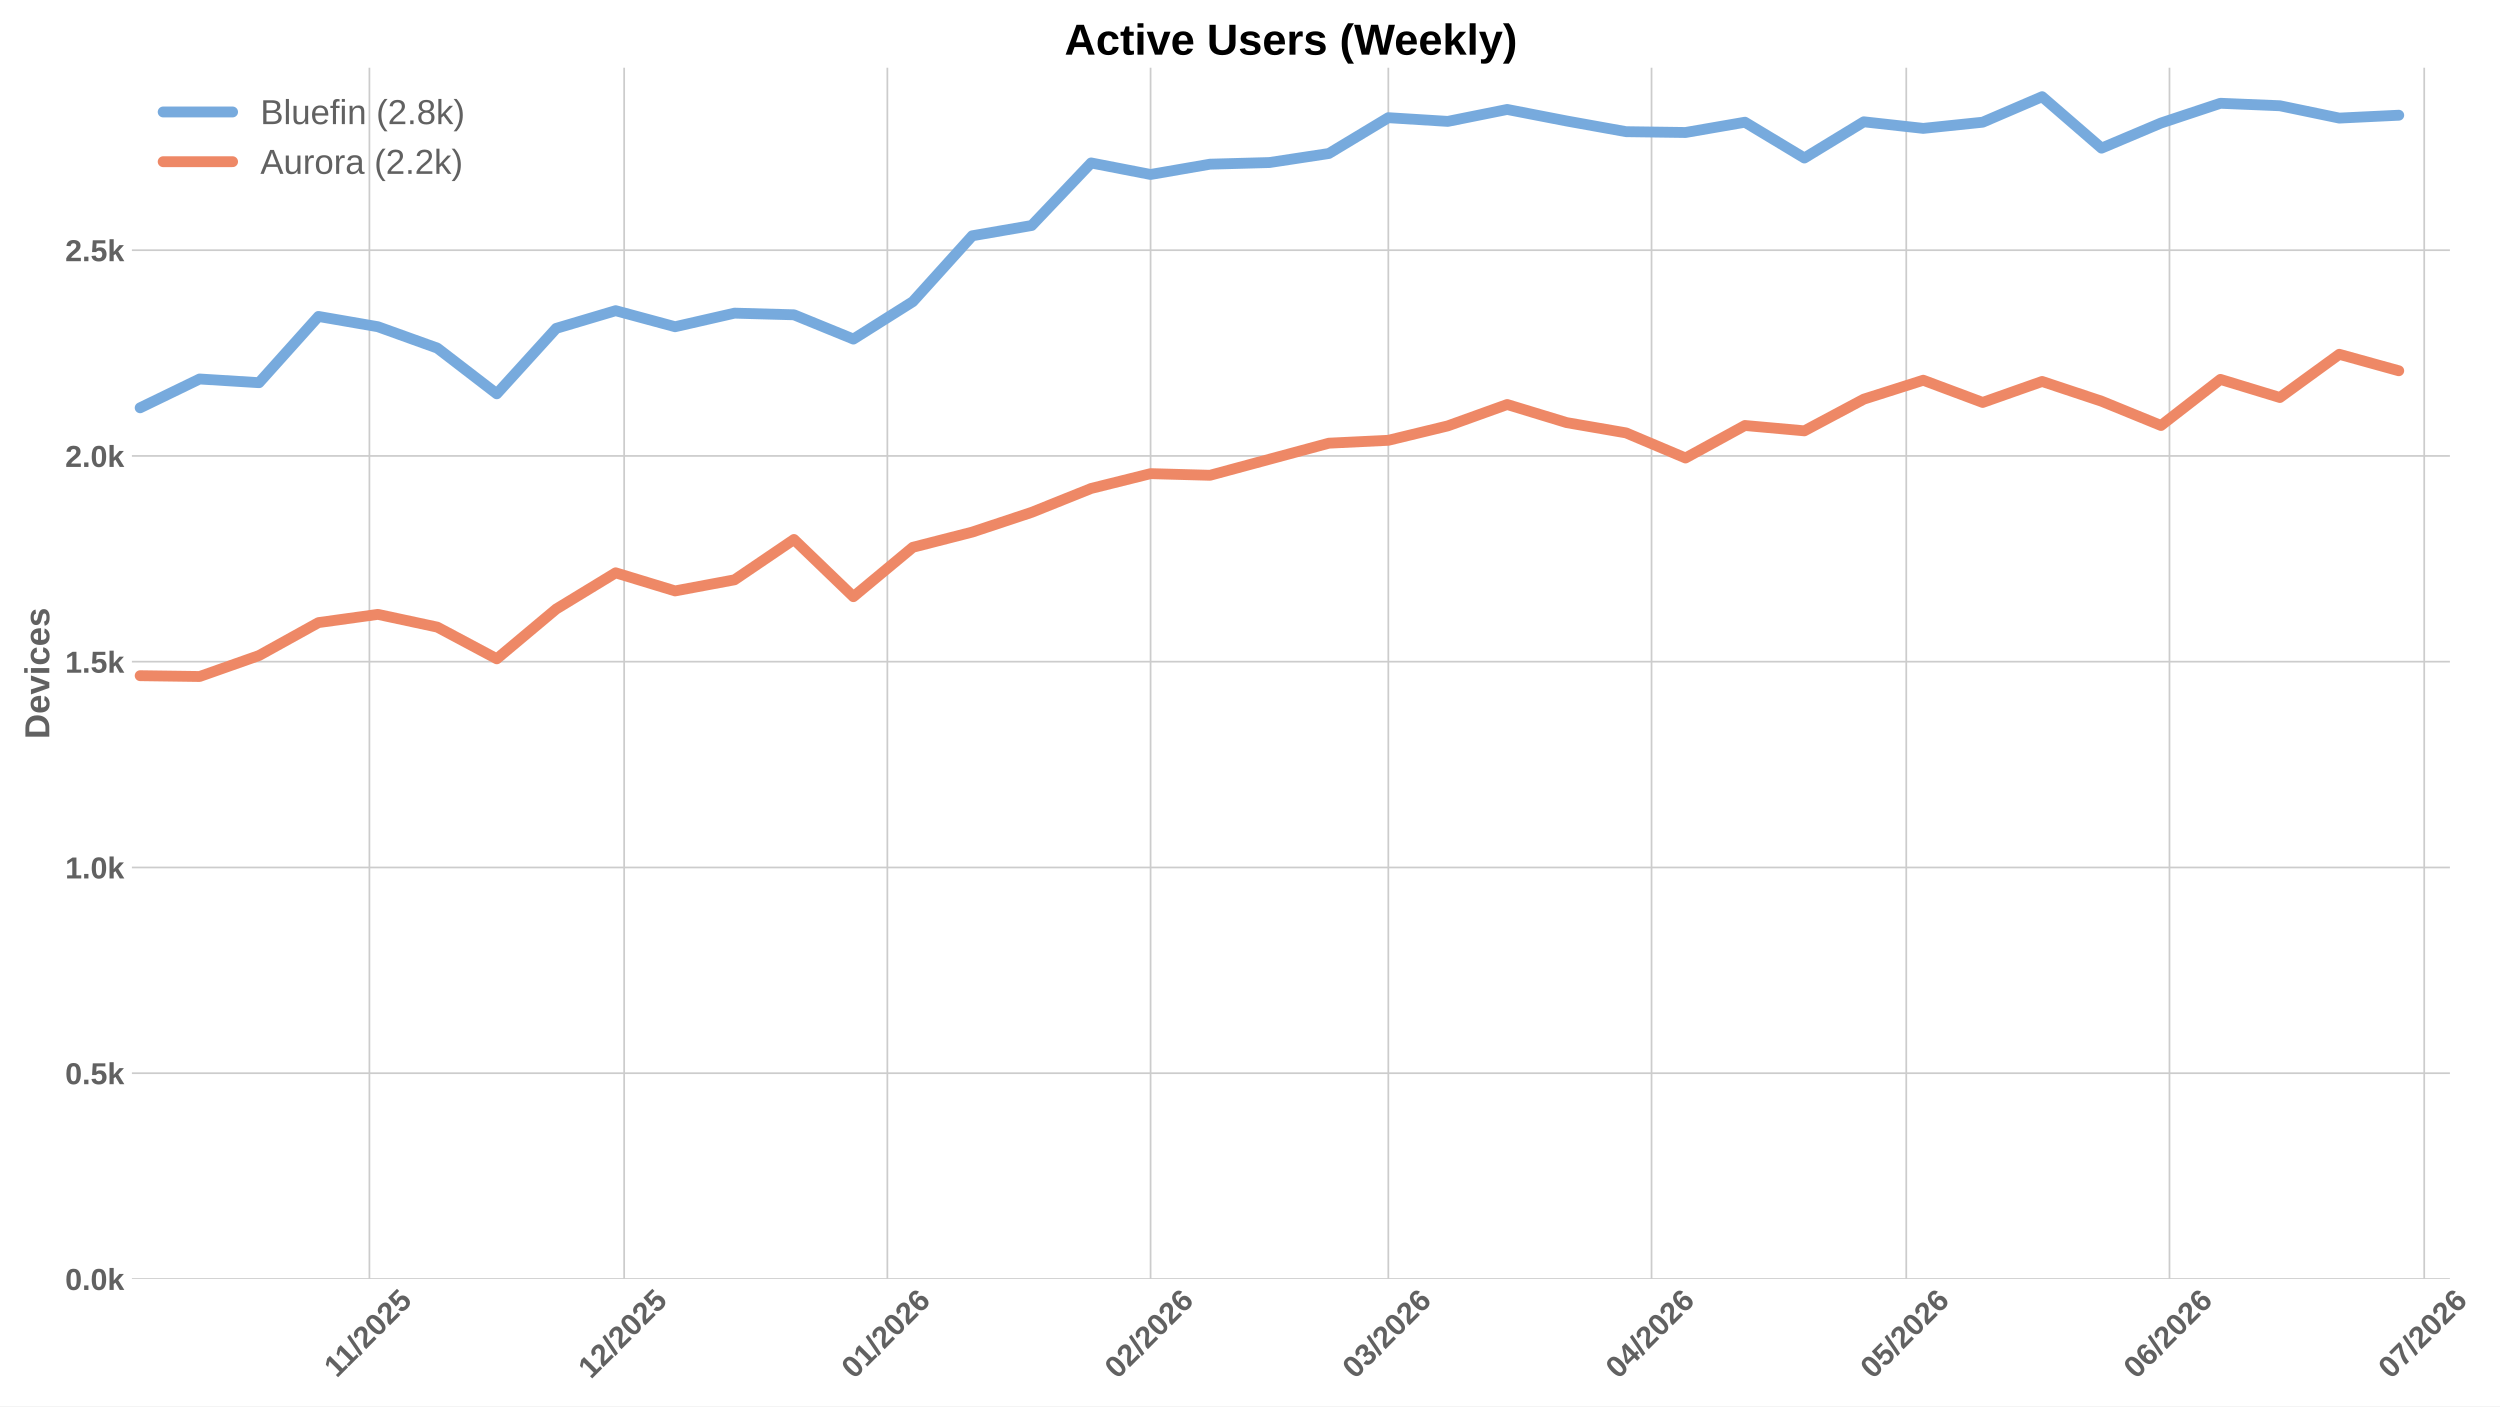
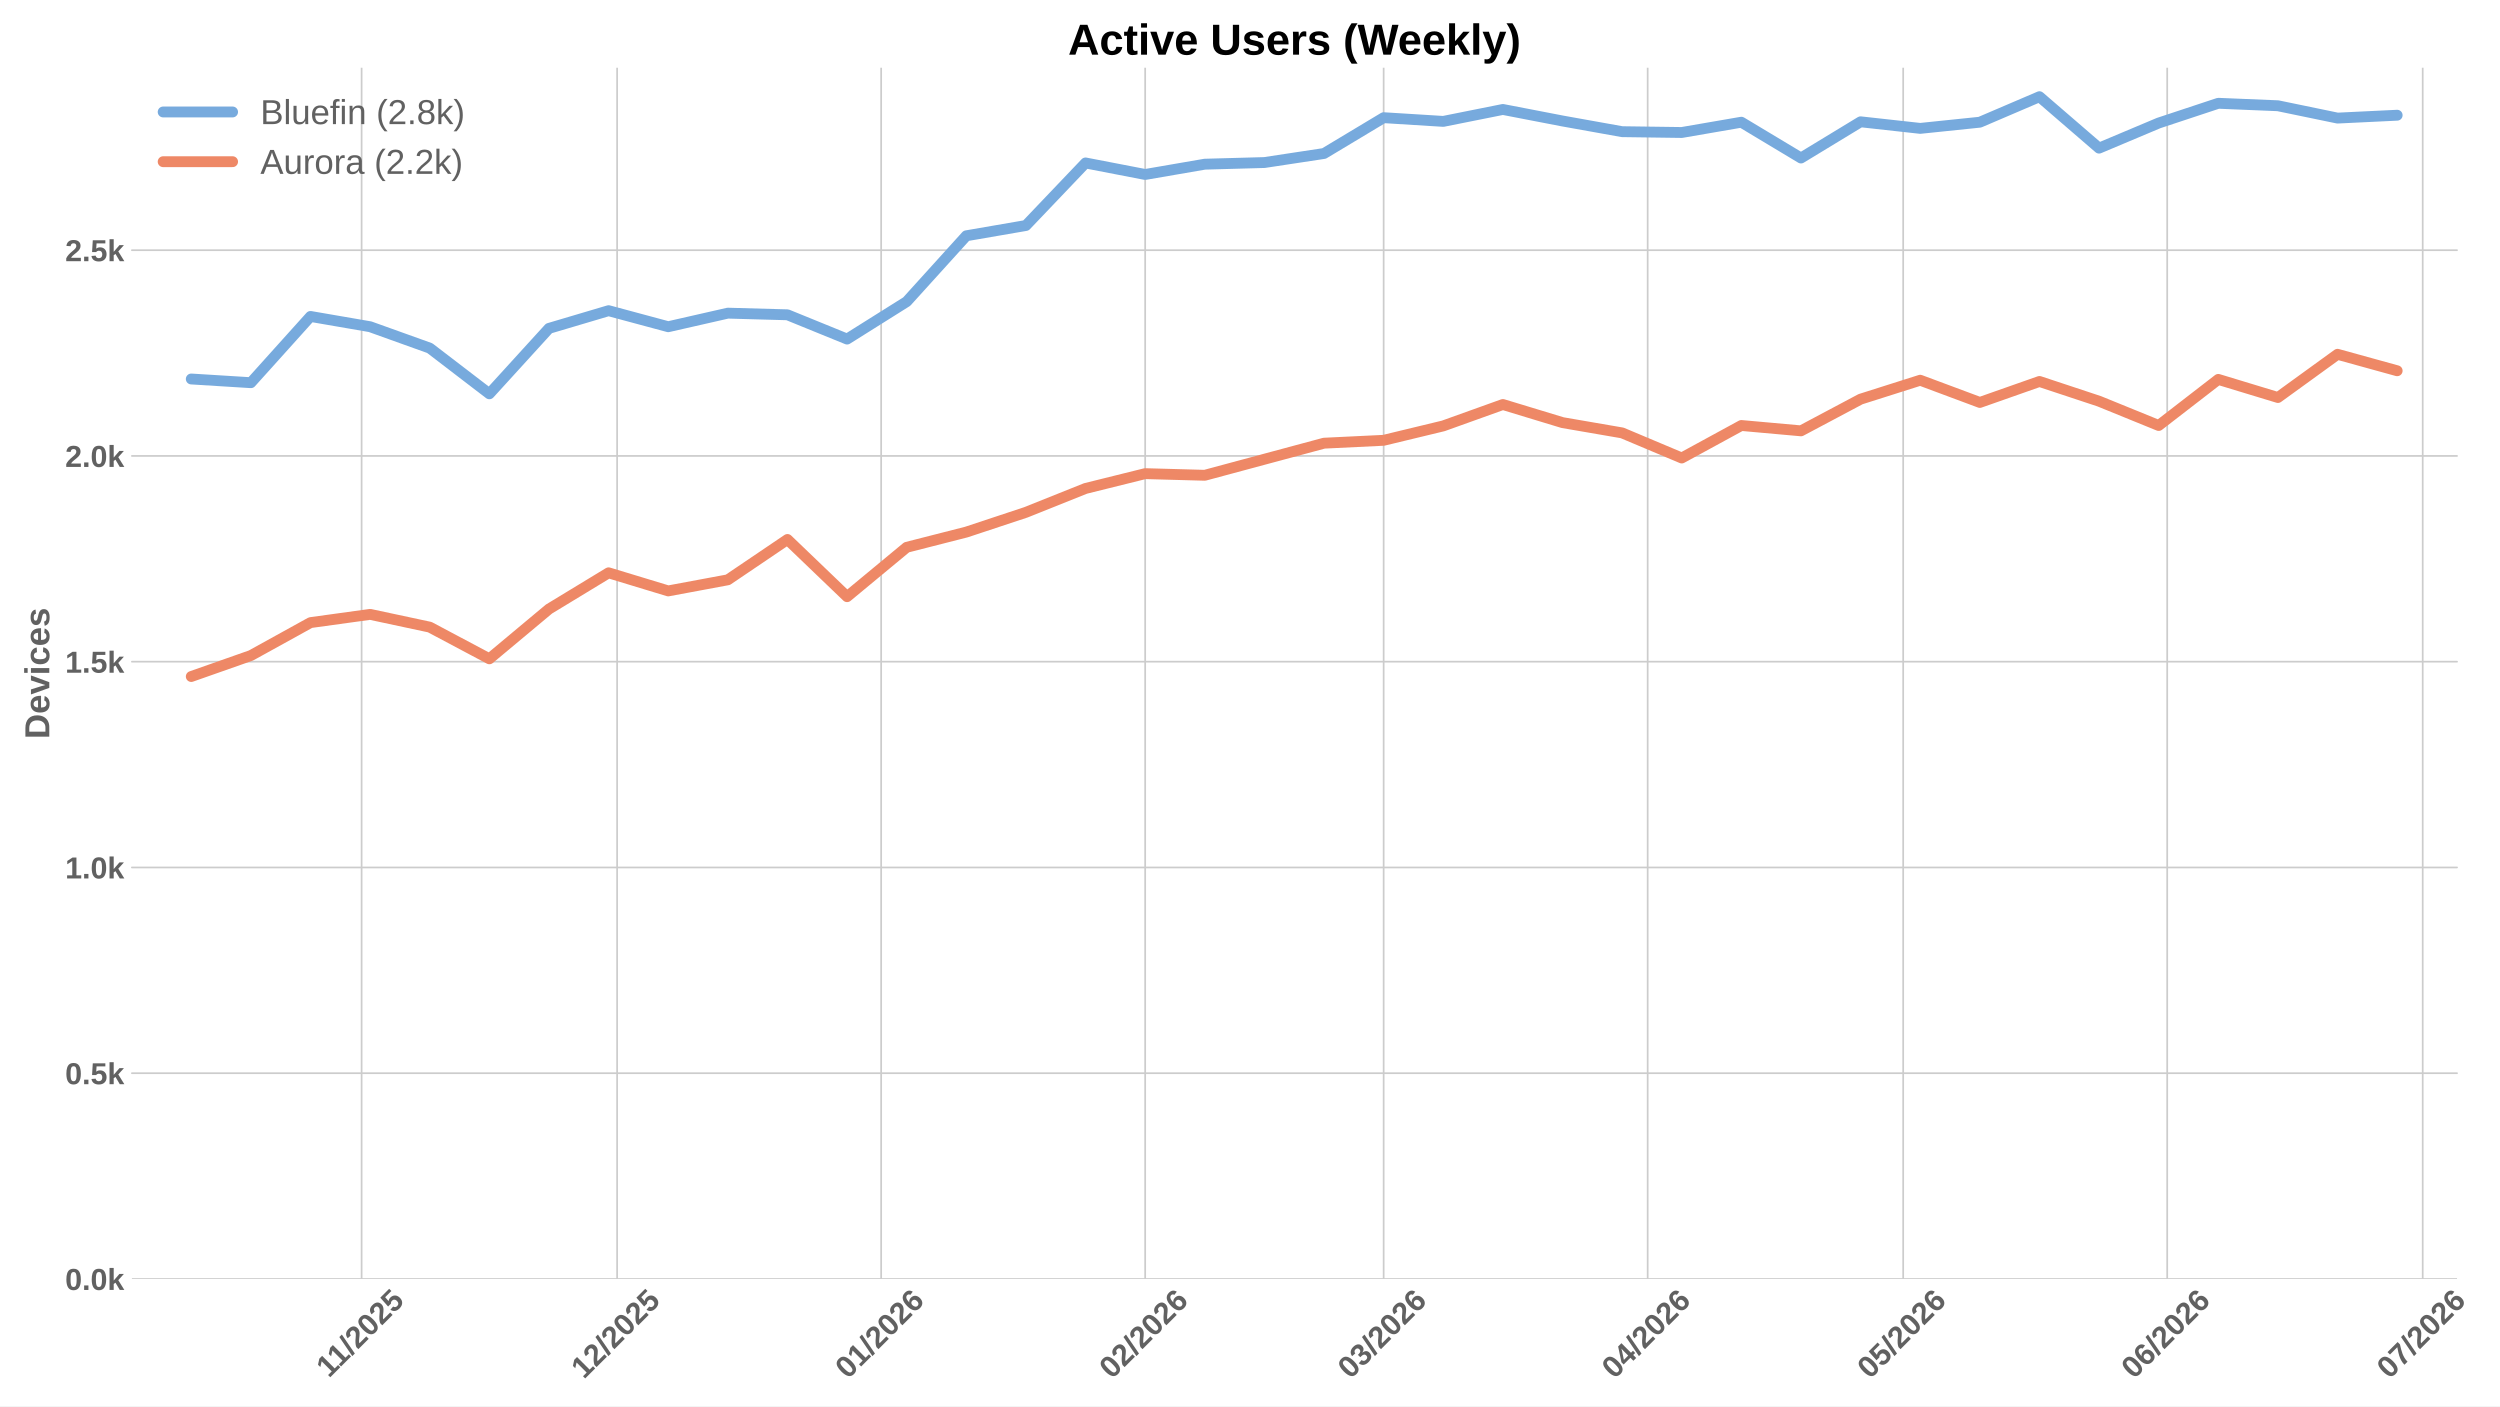
<svg xmlns="http://www.w3.org/2000/svg" xmlns:xlink="http://www.w3.org/1999/xlink" width="1152pt" height="648pt" viewBox="0 0 1152 648" version="1.1">
  <defs>
    <style type="text/css">*{stroke-linejoin: round; stroke-linecap: butt}</style>
  </defs>
  <g id="figure_1">
    <g id="patch_1">
      <path d="M 0 648  L 1152 648  L 1152 0  L 0 0  z " style="fill: #ffffff" />
    </g>
    <g id="axes_1">
      <g id="patch_2">
-         <path d="M 60.78 589.343  L 1128.922 589.343  L 1128.922 31.2  L 60.78 31.2  z " style="fill: #ffffff" />
+         <path d="M 60.78 589.343  L 1132.199 589.343  L 1132.199 31.2  L 60.78 31.2  z " style="fill: #ffffff" />
      </g>
      <g id="matplotlib.axis_1">
        <g id="xtick_1">
          <g id="line2d_1">
-             <path d="M 170.226 589.343  L 170.226 31.2  " clip-path="url(#p2889c2f345)" style="fill: none; stroke: #cccccc; stroke-width: 0.8; stroke-linecap: round" />
+             <path d="M 166.629 589.343  L 166.629 31.2  " clip-path="url(#pf0a105a18c)" style="fill: none; stroke: #cccccc; stroke-width: 0.8; stroke-linecap: round" />
          </g>
          <g id="line2d_2" />
          <g id="text_1">
-             <g style="fill: #616161" transform="translate(155.1683 635.2532) rotate(-45) scale(0.14 -0.14)">
+             <g style="fill: #616161" transform="translate(151.5713 635.2532) rotate(-45) scale(0.14 -0.14)">
              <defs>
                <path id="LiberationSans-Bold-31" d="M 403 0  L 403 653  L 1494 653  L 1494 3656  L 438 2997  L 438 3688  L 1541 4403  L 2372 4403  L 2372 653  L 3381 653  L 3381 0  L 403 0  z " transform="scale(0.015625)" />
                <path id="LiberationSans-Bold-2f" d="M 63 -128  L 972 4638  L 1716 4638  L 822 -128  L 63 -128  z " transform="scale(0.015625)" />
                <path id="LiberationSans-Bold-32" d="M 222 0  L 222 609  Q 394 988 711 1347  Q 1028 1706 1509 2097  Q 1972 2472 2158 2715  Q 2344 2959 2344 3194  Q 2344 3769 1766 3769  Q 1484 3769 1336 3617  Q 1188 3466 1144 3163  L 259 3213  Q 334 3825 717 4147  Q 1100 4469 1759 4469  Q 2472 4469 2853 4144  Q 3234 3819 3234 3231  Q 3234 2922 3112 2672  Q 2991 2422 2800 2211  Q 2609 2000 2376 1815  Q 2144 1631 1925 1456  Q 1706 1281 1526 1103  Q 1347 925 1259 722  L 3303 722  L 3303 0  L 222 0  z " transform="scale(0.015625)" />
                <path id="LiberationSans-Bold-30" d="M 3297 2203  Q 3297 1088 2914 512  Q 2531 -63 1766 -63  Q 253 -63 253 2203  Q 253 2994 418 3494  Q 584 3994 915 4231  Q 1247 4469 1791 4469  Q 2572 4469 2934 3903  Q 3297 3338 3297 2203  z M 2416 2203  Q 2416 2813 2356 3150  Q 2297 3488 2165 3634  Q 2034 3781 1784 3781  Q 1519 3781 1383 3632  Q 1247 3484 1189 3148  Q 1131 2813 1131 2203  Q 1131 1600 1192 1261  Q 1253 922 1386 775  Q 1519 628 1772 628  Q 2022 628 2158 783  Q 2294 938 2355 1278  Q 2416 1619 2416 2203  z " transform="scale(0.015625)" />
                <path id="LiberationSans-Bold-35" d="M 3381 1466  Q 3381 766 2945 351  Q 2509 -63 1750 -63  Q 1088 -63 689 235  Q 291 534 197 1100  L 1075 1172  Q 1144 891 1319 762  Q 1494 634 1759 634  Q 2088 634 2283 843  Q 2478 1053 2478 1447  Q 2478 1794 2293 2001  Q 2109 2209 1778 2209  Q 1413 2209 1181 1925  L 325 1925  L 478 4403  L 3125 4403  L 3125 3750  L 1275 3750  L 1203 2638  Q 1522 2919 2000 2919  Q 2628 2919 3004 2528  Q 3381 2138 3381 1466  z " transform="scale(0.015625)" />
              </defs>
              <use xlink:href="#LiberationSans-Bold-31" />
              <use xlink:href="#LiberationSans-Bold-31" transform="translate(50.11523 0)" />
              <use xlink:href="#LiberationSans-Bold-2f" transform="translate(105.7305 0)" />
              <use xlink:href="#LiberationSans-Bold-32" transform="translate(133.5137 0)" />
              <use xlink:href="#LiberationSans-Bold-30" transform="translate(189.1289 0)" />
              <use xlink:href="#LiberationSans-Bold-32" transform="translate(244.7441 0)" />
              <use xlink:href="#LiberationSans-Bold-35" transform="translate(300.3594 0)" />
            </g>
          </g>
        </g>
        <g id="xtick_2">
          <g id="line2d_3">
-             <path d="M 287.605 589.343  L 287.605 31.2  " clip-path="url(#p2889c2f345)" style="fill: none; stroke: #cccccc; stroke-width: 0.8; stroke-linecap: round" />
+             <path d="M 284.368 589.343  L 284.368 31.2  " clip-path="url(#pf0a105a18c)" style="fill: none; stroke: #cccccc; stroke-width: 0.8; stroke-linecap: round" />
          </g>
          <g id="line2d_4" />
          <g id="text_2">
-             <g style="fill: #616161" transform="translate(272.2742 635.7977) rotate(-45) scale(0.14 -0.14)">
+             <g style="fill: #616161" transform="translate(269.0374 635.7977) rotate(-45) scale(0.14 -0.14)">
              <use xlink:href="#LiberationSans-Bold-31" />
              <use xlink:href="#LiberationSans-Bold-32" transform="translate(55.61523 0)" />
              <use xlink:href="#LiberationSans-Bold-2f" transform="translate(111.2305 0)" />
              <use xlink:href="#LiberationSans-Bold-32" transform="translate(139.0137 0)" />
              <use xlink:href="#LiberationSans-Bold-30" transform="translate(194.6289 0)" />
              <use xlink:href="#LiberationSans-Bold-32" transform="translate(250.2441 0)" />
              <use xlink:href="#LiberationSans-Bold-35" transform="translate(305.8594 0)" />
            </g>
          </g>
        </g>
        <g id="xtick_3">
          <g id="line2d_5">
-             <path d="M 408.895 589.343  L 408.895 31.2  " clip-path="url(#p2889c2f345)" style="fill: none; stroke: #cccccc; stroke-width: 0.8; stroke-linecap: round" />
+             <path d="M 406.031 589.343  L 406.031 31.2  " clip-path="url(#pf0a105a18c)" style="fill: none; stroke: #cccccc; stroke-width: 0.8; stroke-linecap: round" />
          </g>
          <g id="line2d_6" />
          <g id="text_3">
-             <g style="fill: #616161" transform="translate(393.5651 635.7977) rotate(-45) scale(0.14 -0.14)">
+             <g style="fill: #616161" transform="translate(390.7003 635.7977) rotate(-45) scale(0.14 -0.14)">
              <defs>
                <path id="LiberationSans-Bold-36" d="M 3328 1441  Q 3328 738 2934 337  Q 2541 -63 1847 -63  Q 1069 -63 651 482  Q 234 1028 234 2100  Q 234 3278 657 3873  Q 1081 4469 1869 4469  Q 2428 4469 2751 4222  Q 3075 3975 3209 3456  L 2381 3341  Q 2263 3775 1850 3775  Q 1497 3775 1295 3422  Q 1094 3069 1094 2350  Q 1234 2584 1484 2709  Q 1734 2834 2050 2834  Q 2641 2834 2984 2459  Q 3328 2084 3328 1441  z M 2447 1416  Q 2447 1791 2273 1989  Q 2100 2188 1797 2188  Q 1506 2188 1331 2002  Q 1156 1816 1156 1509  Q 1156 1125 1339 873  Q 1522 622 1819 622  Q 2116 622 2281 833  Q 2447 1044 2447 1416  z " transform="scale(0.015625)" />
              </defs>
              <use xlink:href="#LiberationSans-Bold-30" />
              <use xlink:href="#LiberationSans-Bold-31" transform="translate(55.61523 0)" />
              <use xlink:href="#LiberationSans-Bold-2f" transform="translate(111.2305 0)" />
              <use xlink:href="#LiberationSans-Bold-32" transform="translate(139.0137 0)" />
              <use xlink:href="#LiberationSans-Bold-30" transform="translate(194.6289 0)" />
              <use xlink:href="#LiberationSans-Bold-32" transform="translate(250.2441 0)" />
              <use xlink:href="#LiberationSans-Bold-36" transform="translate(305.8594 0)" />
            </g>
          </g>
        </g>
        <g id="xtick_4">
          <g id="line2d_7">
-             <path d="M 530.186 589.343  L 530.186 31.2  " clip-path="url(#p2889c2f345)" style="fill: none; stroke: #cccccc; stroke-width: 0.8; stroke-linecap: round" />
+             <path d="M 527.694 589.343  L 527.694 31.2  " clip-path="url(#pf0a105a18c)" style="fill: none; stroke: #cccccc; stroke-width: 0.8; stroke-linecap: round" />
          </g>
          <g id="line2d_8" />
          <g id="text_4">
-             <g style="fill: #616161" transform="translate(514.8559 635.7977) rotate(-45) scale(0.14 -0.14)">
+             <g style="fill: #616161" transform="translate(512.3633 635.7977) rotate(-45) scale(0.14 -0.14)">
              <use xlink:href="#LiberationSans-Bold-30" />
              <use xlink:href="#LiberationSans-Bold-32" transform="translate(55.61523 0)" />
              <use xlink:href="#LiberationSans-Bold-2f" transform="translate(111.2305 0)" />
              <use xlink:href="#LiberationSans-Bold-32" transform="translate(139.0137 0)" />
              <use xlink:href="#LiberationSans-Bold-30" transform="translate(194.6289 0)" />
              <use xlink:href="#LiberationSans-Bold-32" transform="translate(250.2441 0)" />
              <use xlink:href="#LiberationSans-Bold-36" transform="translate(305.8594 0)" />
            </g>
          </g>
        </g>
        <g id="xtick_5">
          <g id="line2d_9">
-             <path d="M 639.739 589.343  L 639.739 31.2  " clip-path="url(#p2889c2f345)" style="fill: none; stroke: #cccccc; stroke-width: 0.8; stroke-linecap: round" />
+             <path d="M 637.583 589.343  L 637.583 31.2  " clip-path="url(#pf0a105a18c)" style="fill: none; stroke: #cccccc; stroke-width: 0.8; stroke-linecap: round" />
          </g>
          <g id="line2d_10" />
          <g id="text_5">
-             <g style="fill: #616161" transform="translate(624.4089 635.7977) rotate(-45) scale(0.14 -0.14)">
+             <g style="fill: #616161" transform="translate(622.2524 635.7977) rotate(-45) scale(0.14 -0.14)">
              <defs>
                <path id="LiberationSans-Bold-33" d="M 3328 1222  Q 3328 603 2922 265  Q 2516 -72 1766 -72  Q 1056 -72 637 254  Q 219 581 147 1197  L 1041 1275  Q 1125 641 1763 641  Q 2078 641 2253 797  Q 2428 953 2428 1275  Q 2428 1569 2215 1725  Q 2003 1881 1584 1881  L 1278 1881  L 1278 2591  L 1566 2591  Q 1944 2591 2134 2745  Q 2325 2900 2325 3188  Q 2325 3459 2173 3614  Q 2022 3769 1731 3769  Q 1459 3769 1292 3619  Q 1125 3469 1100 3194  L 222 3256  Q 291 3825 694 4147  Q 1097 4469 1747 4469  Q 2438 4469 2827 4158  Q 3216 3847 3216 3297  Q 3216 2884 2973 2618  Q 2731 2353 2275 2266  L 2275 2253  Q 2781 2194 3054 1920  Q 3328 1647 3328 1222  z " transform="scale(0.015625)" />
              </defs>
              <use xlink:href="#LiberationSans-Bold-30" />
              <use xlink:href="#LiberationSans-Bold-33" transform="translate(55.61523 0)" />
              <use xlink:href="#LiberationSans-Bold-2f" transform="translate(111.2305 0)" />
              <use xlink:href="#LiberationSans-Bold-32" transform="translate(139.0137 0)" />
              <use xlink:href="#LiberationSans-Bold-30" transform="translate(194.6289 0)" />
              <use xlink:href="#LiberationSans-Bold-32" transform="translate(250.2441 0)" />
              <use xlink:href="#LiberationSans-Bold-36" transform="translate(305.8594 0)" />
            </g>
          </g>
        </g>
        <g id="xtick_6">
          <g id="line2d_11">
-             <path d="M 761.03 589.343  L 761.03 31.2  " clip-path="url(#p2889c2f345)" style="fill: none; stroke: #cccccc; stroke-width: 0.8; stroke-linecap: round" />
+             <path d="M 759.246 589.343  L 759.246 31.2  " clip-path="url(#pf0a105a18c)" style="fill: none; stroke: #cccccc; stroke-width: 0.8; stroke-linecap: round" />
          </g>
          <g id="line2d_12" />
          <g id="text_6">
-             <g style="fill: #616161" transform="translate(745.6997 635.7977) rotate(-45) scale(0.14 -0.14)">
+             <g style="fill: #616161" transform="translate(743.9153 635.7977) rotate(-45) scale(0.14 -0.14)">
              <defs>
                <path id="LiberationSans-Bold-34" d="M 2938 897  L 2938 0  L 2100 0  L 2100 897  L 97 897  L 97 1556  L 1956 4403  L 2938 4403  L 2938 1550  L 3525 1550  L 3525 897  L 2938 897  z M 2100 2991  Q 2100 3159 2111 3356  Q 2122 3553 2128 3609  Q 2047 3434 1834 3103  L 813 1550  L 2100 1550  L 2100 2991  z " transform="scale(0.015625)" />
              </defs>
              <use xlink:href="#LiberationSans-Bold-30" />
              <use xlink:href="#LiberationSans-Bold-34" transform="translate(55.61523 0)" />
              <use xlink:href="#LiberationSans-Bold-2f" transform="translate(111.2305 0)" />
              <use xlink:href="#LiberationSans-Bold-32" transform="translate(139.0137 0)" />
              <use xlink:href="#LiberationSans-Bold-30" transform="translate(194.6289 0)" />
              <use xlink:href="#LiberationSans-Bold-32" transform="translate(250.2441 0)" />
              <use xlink:href="#LiberationSans-Bold-36" transform="translate(305.8594 0)" />
            </g>
          </g>
        </g>
        <g id="xtick_7">
          <g id="line2d_13">
-             <path d="M 878.408 589.343  L 878.408 31.2  " clip-path="url(#p2889c2f345)" style="fill: none; stroke: #cccccc; stroke-width: 0.8; stroke-linecap: round" />
+             <path d="M 876.984 589.343  L 876.984 31.2  " clip-path="url(#pf0a105a18c)" style="fill: none; stroke: #cccccc; stroke-width: 0.8; stroke-linecap: round" />
          </g>
          <g id="line2d_14" />
          <g id="text_7">
-             <g style="fill: #616161" transform="translate(863.0779 635.7977) rotate(-45) scale(0.14 -0.14)">
+             <g style="fill: #616161" transform="translate(861.6537 635.7977) rotate(-45) scale(0.14 -0.14)">
              <use xlink:href="#LiberationSans-Bold-30" />
              <use xlink:href="#LiberationSans-Bold-35" transform="translate(55.61523 0)" />
              <use xlink:href="#LiberationSans-Bold-2f" transform="translate(111.2305 0)" />
              <use xlink:href="#LiberationSans-Bold-32" transform="translate(139.0137 0)" />
              <use xlink:href="#LiberationSans-Bold-30" transform="translate(194.6289 0)" />
              <use xlink:href="#LiberationSans-Bold-32" transform="translate(250.2441 0)" />
              <use xlink:href="#LiberationSans-Bold-36" transform="translate(305.8594 0)" />
            </g>
          </g>
        </g>
        <g id="xtick_8">
          <g id="line2d_15">
-             <path d="M 999.699 589.343  L 999.699 31.2  " clip-path="url(#p2889c2f345)" style="fill: none; stroke: #cccccc; stroke-width: 0.8; stroke-linecap: round" />
+             <path d="M 998.647 589.343  L 998.647 31.2  " clip-path="url(#pf0a105a18c)" style="fill: none; stroke: #cccccc; stroke-width: 0.8; stroke-linecap: round" />
          </g>
          <g id="line2d_16" />
          <g id="text_8">
-             <g style="fill: #616161" transform="translate(984.3687 635.7977) rotate(-45) scale(0.14 -0.14)">
+             <g style="fill: #616161" transform="translate(983.3166 635.7977) rotate(-45) scale(0.14 -0.14)">
              <use xlink:href="#LiberationSans-Bold-30" />
              <use xlink:href="#LiberationSans-Bold-36" transform="translate(55.61523 0)" />
              <use xlink:href="#LiberationSans-Bold-2f" transform="translate(111.2305 0)" />
              <use xlink:href="#LiberationSans-Bold-32" transform="translate(139.0137 0)" />
              <use xlink:href="#LiberationSans-Bold-30" transform="translate(194.6289 0)" />
              <use xlink:href="#LiberationSans-Bold-32" transform="translate(250.2441 0)" />
              <use xlink:href="#LiberationSans-Bold-36" transform="translate(305.8594 0)" />
            </g>
          </g>
        </g>
        <g id="xtick_9">
          <g id="line2d_17">
-             <path d="M 1117.077 589.343  L 1117.077 31.2  " clip-path="url(#p2889c2f345)" style="fill: none; stroke: #cccccc; stroke-width: 0.8; stroke-linecap: round" />
+             <path d="M 1116.385 589.343  L 1116.385 31.2  " clip-path="url(#pf0a105a18c)" style="fill: none; stroke: #cccccc; stroke-width: 0.8; stroke-linecap: round" />
          </g>
          <g id="line2d_18" />
          <g id="text_9">
-             <g style="fill: #616161" transform="translate(1101.747 635.7977) rotate(-45) scale(0.14 -0.14)">
+             <g style="fill: #616161" transform="translate(1101.055 635.7977) rotate(-45) scale(0.14 -0.14)">
              <defs>
                <path id="LiberationSans-Bold-37" d="M 3278 3706  Q 2981 3238 2717 2797  Q 2453 2356 2256 1911  Q 2059 1466 1945 995  Q 1831 525 1831 0  L 916 0  Q 916 550 1059 1064  Q 1203 1578 1475 2111  Q 1747 2644 2463 3681  L 275 3681  L 275 4403  L 3278 4403  L 3278 3706  z " transform="scale(0.015625)" />
              </defs>
              <use xlink:href="#LiberationSans-Bold-30" />
              <use xlink:href="#LiberationSans-Bold-37" transform="translate(55.61523 0)" />
              <use xlink:href="#LiberationSans-Bold-2f" transform="translate(111.2305 0)" />
              <use xlink:href="#LiberationSans-Bold-32" transform="translate(139.0137 0)" />
              <use xlink:href="#LiberationSans-Bold-30" transform="translate(194.6289 0)" />
              <use xlink:href="#LiberationSans-Bold-32" transform="translate(250.2441 0)" />
              <use xlink:href="#LiberationSans-Bold-36" transform="translate(305.8594 0)" />
            </g>
          </g>
        </g>
      </g>
      <g id="matplotlib.axis_2">
        <g id="ytick_1">
          <g id="line2d_19">
-             <path d="M 60.78 589.343  L 1128.922 589.343  " clip-path="url(#p2889c2f345)" style="fill: none; stroke: #cccccc; stroke-width: 0.8; stroke-linecap: round" />
+             <path d="M 60.78 589.343  L 1132.199 589.343  " clip-path="url(#pf0a105a18c)" style="fill: none; stroke: #cccccc; stroke-width: 0.8; stroke-linecap: round" />
          </g>
          <g id="line2d_20" />
          <g id="text_10">
            <g style="fill: #616161" transform="translate(30.03469 594.416) scale(0.14 -0.14)">
              <defs>
                <path id="LiberationSans-Bold-2e" d="M 434 0  L 434 953  L 1338 953  L 1338 0  L 434 0  z " transform="scale(0.015625)" />
                <path id="LiberationSans-Bold-6b" d="M 2606 0  L 1703 1531  L 1325 1269  L 1325 0  L 447 0  L 447 4638  L 1325 4638  L 1325 1981  L 2531 3381  L 3475 3381  L 2288 2063  L 3566 0  L 2606 0  z " transform="scale(0.015625)" />
              </defs>
              <use xlink:href="#LiberationSans-Bold-30" />
              <use xlink:href="#LiberationSans-Bold-2e" transform="translate(55.61523 0)" />
              <use xlink:href="#LiberationSans-Bold-30" transform="translate(83.39844 0)" />
              <use xlink:href="#LiberationSans-Bold-6b" transform="translate(139.0137 0)" />
            </g>
          </g>
        </g>
        <g id="ytick_2">
          <g id="line2d_21">
-             <path d="M 60.78 494.532  L 1128.922 494.532  " clip-path="url(#p2889c2f345)" style="fill: none; stroke: #cccccc; stroke-width: 0.8; stroke-linecap: round" />
+             <path d="M 60.78 494.532  L 1132.199 494.532  " clip-path="url(#pf0a105a18c)" style="fill: none; stroke: #cccccc; stroke-width: 0.8; stroke-linecap: round" />
          </g>
          <g id="line2d_22" />
          <g id="text_11">
            <g style="fill: #616161" transform="translate(30.03469 499.6049) scale(0.14 -0.14)">
              <use xlink:href="#LiberationSans-Bold-30" />
              <use xlink:href="#LiberationSans-Bold-2e" transform="translate(55.61523 0)" />
              <use xlink:href="#LiberationSans-Bold-35" transform="translate(83.39844 0)" />
              <use xlink:href="#LiberationSans-Bold-6b" transform="translate(139.0137 0)" />
            </g>
          </g>
        </g>
        <g id="ytick_3">
          <g id="line2d_23">
-             <path d="M 60.78 399.721  L 1128.922 399.721  " clip-path="url(#p2889c2f345)" style="fill: none; stroke: #cccccc; stroke-width: 0.8; stroke-linecap: round" />
+             <path d="M 60.78 399.721  L 1132.199 399.721  " clip-path="url(#pf0a105a18c)" style="fill: none; stroke: #cccccc; stroke-width: 0.8; stroke-linecap: round" />
          </g>
          <g id="line2d_24" />
          <g id="text_12">
            <g style="fill: #616161" transform="translate(30.03469 404.7939) scale(0.14 -0.14)">
              <use xlink:href="#LiberationSans-Bold-31" />
              <use xlink:href="#LiberationSans-Bold-2e" transform="translate(55.61523 0)" />
              <use xlink:href="#LiberationSans-Bold-30" transform="translate(83.39844 0)" />
              <use xlink:href="#LiberationSans-Bold-6b" transform="translate(139.0137 0)" />
            </g>
          </g>
        </g>
        <g id="ytick_4">
          <g id="line2d_25">
-             <path d="M 60.78 304.91  L 1128.922 304.91  " clip-path="url(#p2889c2f345)" style="fill: none; stroke: #cccccc; stroke-width: 0.8; stroke-linecap: round" />
+             <path d="M 60.78 304.91  L 1132.199 304.91  " clip-path="url(#pf0a105a18c)" style="fill: none; stroke: #cccccc; stroke-width: 0.8; stroke-linecap: round" />
          </g>
          <g id="line2d_26" />
          <g id="text_13">
            <g style="fill: #616161" transform="translate(30.03469 309.9828) scale(0.14 -0.14)">
              <use xlink:href="#LiberationSans-Bold-31" />
              <use xlink:href="#LiberationSans-Bold-2e" transform="translate(55.61523 0)" />
              <use xlink:href="#LiberationSans-Bold-35" transform="translate(83.39844 0)" />
              <use xlink:href="#LiberationSans-Bold-6b" transform="translate(139.0137 0)" />
            </g>
          </g>
        </g>
        <g id="ytick_5">
          <g id="line2d_27">
-             <path d="M 60.78 210.099  L 1128.922 210.099  " clip-path="url(#p2889c2f345)" style="fill: none; stroke: #cccccc; stroke-width: 0.8; stroke-linecap: round" />
+             <path d="M 60.78 210.099  L 1132.199 210.099  " clip-path="url(#pf0a105a18c)" style="fill: none; stroke: #cccccc; stroke-width: 0.8; stroke-linecap: round" />
          </g>
          <g id="line2d_28" />
          <g id="text_14">
            <g style="fill: #616161" transform="translate(30.03469 215.1718) scale(0.14 -0.14)">
              <use xlink:href="#LiberationSans-Bold-32" />
              <use xlink:href="#LiberationSans-Bold-2e" transform="translate(55.61523 0)" />
              <use xlink:href="#LiberationSans-Bold-30" transform="translate(83.39844 0)" />
              <use xlink:href="#LiberationSans-Bold-6b" transform="translate(139.0137 0)" />
            </g>
          </g>
        </g>
        <g id="ytick_6">
          <g id="line2d_29">
-             <path d="M 60.78 115.288  L 1128.922 115.288  " clip-path="url(#p2889c2f345)" style="fill: none; stroke: #cccccc; stroke-width: 0.8; stroke-linecap: round" />
+             <path d="M 60.78 115.288  L 1132.199 115.288  " clip-path="url(#pf0a105a18c)" style="fill: none; stroke: #cccccc; stroke-width: 0.8; stroke-linecap: round" />
          </g>
          <g id="line2d_30" />
          <g id="text_15">
            <g style="fill: #616161" transform="translate(30.03469 120.3607) scale(0.14 -0.14)">
              <use xlink:href="#LiberationSans-Bold-32" />
              <use xlink:href="#LiberationSans-Bold-2e" transform="translate(55.61523 0)" />
              <use xlink:href="#LiberationSans-Bold-35" transform="translate(83.39844 0)" />
              <use xlink:href="#LiberationSans-Bold-6b" transform="translate(139.0137 0)" />
            </g>
          </g>
        </g>
        <g id="text_16">
          <g style="fill: #616161" transform="translate(22.71469 340.5153) rotate(-90) scale(0.16 -0.16)">
            <defs>
              <path id="LiberationSans-Bold-44" d="M 4353 2234  Q 4353 1553 4086 1045  Q 3819 538 3330 269  Q 2841 0 2209 0  L 428 0  L 428 4403  L 2022 4403  Q 3134 4403 3743 3842  Q 4353 3281 4353 2234  z M 3425 2234  Q 3425 2944 3056 3317  Q 2688 3691 2003 3691  L 1350 3691  L 1350 713  L 2131 713  Q 2725 713 3075 1122  Q 3425 1531 3425 2234  z " transform="scale(0.015625)" />
              <path id="LiberationSans-Bold-65" d="M 1831 -63  Q 1069 -63 659 389  Q 250 841 250 1706  Q 250 2544 665 2994  Q 1081 3444 1844 3444  Q 2572 3444 2956 2961  Q 3341 2478 3341 1547  L 3341 1522  L 1172 1522  Q 1172 1028 1355 776  Q 1538 525 1875 525  Q 2341 525 2463 928  L 3291 856  Q 2931 -63 1831 -63  z M 1831 2891  Q 1522 2891 1355 2675  Q 1188 2459 1178 2072  L 2491 2072  Q 2466 2481 2294 2686  Q 2122 2891 1831 2891  z " transform="scale(0.015625)" />
              <path id="LiberationSans-Bold-76" d="M 2284 0  L 1234 0  L 25 3381  L 953 3381  L 1544 1491  Q 1591 1334 1766 709  Q 1797 838 1894 1159  Q 1991 1481 2613 3381  L 3531 3381  L 2284 0  z " transform="scale(0.015625)" />
              <path id="LiberationSans-Bold-69" d="M 447 3991  L 447 4638  L 1325 4638  L 1325 3991  L 447 3991  z M 447 0  L 447 3381  L 1325 3381  L 1325 0  L 447 0  z " transform="scale(0.015625)" />
              <path id="LiberationSans-Bold-63" d="M 1856 -63  Q 1088 -63 669 395  Q 250 853 250 1672  Q 250 2509 672 2976  Q 1094 3444 1869 3444  Q 2466 3444 2856 3144  Q 3247 2844 3347 2316  L 2463 2272  Q 2425 2531 2275 2686  Q 2125 2841 1850 2841  Q 1172 2841 1172 1706  Q 1172 538 1863 538  Q 2113 538 2281 695  Q 2450 853 2491 1166  L 3372 1125  Q 3325 778 3123 506  Q 2922 234 2594 85  Q 2266 -63 1856 -63  z " transform="scale(0.015625)" />
              <path id="LiberationSans-Bold-73" d="M 3297 988  Q 3297 497 2895 217  Q 2494 -63 1784 -63  Q 1088 -63 717 157  Q 347 378 225 844  L 997 959  Q 1063 719 1223 619  Q 1384 519 1784 519  Q 2153 519 2322 612  Q 2491 706 2491 906  Q 2491 1069 2355 1164  Q 2219 1259 1894 1325  Q 1150 1472 890 1598  Q 631 1725 495 1926  Q 359 2128 359 2422  Q 359 2906 732 3176  Q 1106 3447 1791 3447  Q 2394 3447 2761 3212  Q 3128 2978 3219 2534  L 2441 2453  Q 2403 2659 2256 2761  Q 2109 2863 1791 2863  Q 1478 2863 1322 2783  Q 1166 2703 1166 2516  Q 1166 2369 1286 2283  Q 1406 2197 1691 2141  Q 2088 2059 2395 1973  Q 2703 1888 2889 1769  Q 3075 1650 3186 1464  Q 3297 1278 3297 988  z " transform="scale(0.015625)" />
            </defs>
            <use xlink:href="#LiberationSans-Bold-44" />
            <use xlink:href="#LiberationSans-Bold-65" transform="translate(72.2168 0)" />
            <use xlink:href="#LiberationSans-Bold-76" transform="translate(127.832 0)" />
            <use xlink:href="#LiberationSans-Bold-69" transform="translate(183.4473 0)" />
            <use xlink:href="#LiberationSans-Bold-63" transform="translate(211.2305 0)" />
            <use xlink:href="#LiberationSans-Bold-65" transform="translate(266.8457 0)" />
            <use xlink:href="#LiberationSans-Bold-73" transform="translate(322.4609 0)" />
          </g>
        </g>
      </g>
      <g id="line2d_31">
-         <path d="M 64.586 187.913  L 91.974 174.64  L 119.362 176.346  L 146.751 145.817  L 174.139 150.558  L 201.527 160.418  L 228.915 181.466  L 256.304 151.316  L 283.692 143.162  L 311.08 150.558  L 338.468 144.3  L 365.857 145.059  L 393.245 156.246  L 420.633 138.991  L 448.021 108.651  L 475.41 103.911  L 502.798 75.088  L 530.186 80.397  L 557.574 75.657  L 584.963 74.898  L 612.351 70.727  L 639.739 54.23  L 667.127 55.936  L 694.516 50.437  L 721.904 55.747  L 749.292 60.677  L 776.68 61.056  L 804.069 56.315  L 831.457 72.813  L 858.845 56.126  L 886.233 59.16  L 913.622 56.315  L 941.01 44.559  L 968.398 68.262  L 995.786 56.695  L 1023.175 47.593  L 1050.563 48.731  L 1077.951 54.419  L 1105.339 53.092  " clip-path="url(#p2889c2f345)" style="fill: none; stroke: #77aadd; stroke-width: 5; stroke-linecap: round" />
+         <path d="M 88.137 174.64  L 115.609 176.346  L 143.082 145.817  L 170.554 150.558  L 198.026 160.418  L 225.499 181.466  L 252.971 151.316  L 280.443 143.162  L 307.915 150.558  L 335.388 144.3  L 362.86 145.059  L 390.332 156.246  L 417.804 138.991  L 445.277 108.651  L 472.749 103.911  L 500.221 75.088  L 527.694 80.397  L 555.166 75.657  L 582.638 74.898  L 610.11 70.727  L 637.583 54.23  L 665.055 55.936  L 692.527 50.437  L 720 55.747  L 747.472 60.677  L 774.944 61.056  L 802.416 56.315  L 829.889 72.813  L 857.361 56.126  L 884.833 59.16  L 912.305 56.315  L 939.778 44.559  L 967.25 68.262  L 994.722 56.695  L 1022.195 47.593  L 1049.667 48.731  L 1077.139 54.419  L 1104.611 53.092  " clip-path="url(#pf0a105a18c)" style="fill: none; stroke: #77aadd; stroke-width: 5; stroke-linecap: round" />
      </g>
      <g id="line2d_32">
-         <path d="M 64.586 311.357  L 91.974 311.736  L 119.362 302.066  L 146.751 286.896  L 174.139 283.103  L 201.527 288.982  L 228.915 303.583  L 256.304 280.638  L 283.692 263.952  L 311.08 272.295  L 338.468 267.175  L 365.857 248.592  L 393.245 274.95  L 420.633 252.195  L 448.021 245.179  L 475.41 236.077  L 502.798 225.079  L 530.186 218.253  L 557.574 219.011  L 584.963 211.616  L 612.351 204.221  L 639.739 202.893  L 667.127 196.257  L 694.516 186.396  L 721.904 194.74  L 749.292 199.48  L 776.68 211.047  L 804.069 196.067  L 831.457 198.532  L 858.845 183.931  L 886.233 175.209  L 913.622 185.448  L 941.01 175.777  L 968.398 184.879  L 995.786 196.067  L 1023.175 174.829  L 1050.563 183.173  L 1077.951 163.262  L 1105.339 170.847  " clip-path="url(#p2889c2f345)" style="fill: none; stroke: #ee8866; stroke-width: 5; stroke-linecap: round" />
+         <path d="M 88.137 311.736  L 115.609 302.066  L 143.082 286.896  L 170.554 283.103  L 198.026 288.982  L 225.499 303.583  L 252.971 280.638  L 280.443 263.952  L 307.915 272.295  L 335.388 267.175  L 362.86 248.592  L 390.332 274.95  L 417.804 252.195  L 445.277 245.179  L 472.749 236.077  L 500.221 225.079  L 527.694 218.253  L 555.166 219.011  L 582.638 211.616  L 610.11 204.221  L 637.583 202.893  L 665.055 196.257  L 692.527 186.396  L 720 194.74  L 747.472 199.48  L 774.944 211.047  L 802.416 196.067  L 829.889 198.532  L 857.361 183.931  L 884.833 175.209  L 912.305 185.448  L 939.778 175.777  L 967.25 184.879  L 994.722 196.067  L 1022.195 174.829  L 1049.667 183.173  L 1077.139 163.262  L 1104.611 170.847  " clip-path="url(#pf0a105a18c)" style="fill: none; stroke: #ee8866; stroke-width: 5; stroke-linecap: round" />
      </g>
      <g id="patch_3">
        <path d="M 60.78 589.343  L 60.78 31.2  " style="fill: none" />
      </g>
      <g id="patch_4">
-         <path d="M 1128.922 589.343  L 1128.922 31.2  " style="fill: none" />
+         <path d="M 1132.199 589.343  L 1132.199 31.2  " style="fill: none" />
      </g>
      <g id="patch_5">
-         <path d="M 60.78 589.343  L 1128.922 589.343  " style="fill: none" />
+         <path d="M 60.78 589.343  L 1132.199 589.343  " style="fill: none" />
      </g>
      <g id="patch_6">
-         <path d="M 60.78 31.2  L 1128.922 31.2  " style="fill: none" />
+         <path d="M 60.78 31.2  L 1132.199 31.2  " style="fill: none" />
      </g>
      <g id="text_17">
-         <g transform="translate(490.5399 25.2) scale(0.2 -0.2)">
+         <g transform="translate(492.1785 25.2) scale(0.2 -0.2)">
          <defs>
            <path id="LiberationSans-Bold-41" d="M 3541 0  L 3150 1125  L 1472 1125  L 1081 0  L 159 0  L 1766 4403  L 2853 4403  L 4453 0  L 3541 0  z M 2309 3725  L 2291 3656  Q 2259 3544 2215 3400  Q 2172 3256 1678 1819  L 2944 1819  L 2509 3084  L 2375 3509  L 2309 3725  z " transform="scale(0.015625)" />
            <path id="LiberationSans-Bold-74" d="M 1313 -56  Q 925 -56 715 155  Q 506 366 506 794  L 506 2788  L 78 2788  L 78 3381  L 550 3381  L 825 4175  L 1375 4175  L 1375 3381  L 2016 3381  L 2016 2788  L 1375 2788  L 1375 1031  Q 1375 784 1469 667  Q 1563 550 1759 550  Q 1863 550 2053 594  L 2053 50  Q 1728 -56 1313 -56  z " transform="scale(0.015625)" />
            <path id="LiberationSans-Bold-20" transform="scale(0.015625)" />
            <path id="LiberationSans-Bold-55" d="M 2259 -63  Q 1350 -63 867 381  Q 384 825 384 1650  L 384 4403  L 1306 4403  L 1306 1722  Q 1306 1200 1554 929  Q 1803 659 2284 659  Q 2778 659 3043 942  Q 3309 1225 3309 1753  L 3309 4403  L 4231 4403  L 4231 1697  Q 4231 859 3714 398  Q 3197 -63 2259 -63  z " transform="scale(0.015625)" />
            <path id="LiberationSans-Bold-72" d="M 447 0  L 447 2588  Q 447 2866 439 3052  Q 431 3238 422 3381  L 1259 3381  Q 1269 3325 1284 3039  Q 1300 2753 1300 2659  L 1313 2659  Q 1441 3016 1541 3161  Q 1641 3306 1778 3376  Q 1916 3447 2122 3447  Q 2291 3447 2394 3400  L 2394 2666  Q 2181 2713 2019 2713  Q 1691 2713 1508 2447  Q 1325 2181 1325 1659  L 1325 0  L 447 0  z " transform="scale(0.015625)" />
            <path id="LiberationSans-Bold-28" d="M 1247 -1328  Q 756 -622 537 81  Q 319 784 319 1659  Q 319 2531 537 3232  Q 756 3934 1247 4638  L 2125 4638  Q 1631 3925 1407 3219  Q 1184 2513 1184 1656  Q 1184 803 1406 101  Q 1628 -600 2125 -1328  L 1247 -1328  z " transform="scale(0.015625)" />
            <path id="LiberationSans-Bold-57" d="M 4897 0  L 3803 0  L 3206 2547  Q 3097 2997 3022 3488  Q 2947 3078 2900 2864  Q 2853 2650 2234 0  L 1141 0  L 6 4403  L 941 4403  L 1578 1559  L 1722 872  Q 1809 1306 1892 1701  Q 1975 2097 2516 4403  L 3547 4403  L 4103 2059  Q 4169 1797 4325 872  L 4403 1234  L 4569 1953  L 5100 4403  L 6034 4403  L 4897 0  z " transform="scale(0.015625)" />
            <path id="LiberationSans-Bold-6c" d="M 447 0  L 447 4638  L 1325 4638  L 1325 0  L 447 0  z " transform="scale(0.015625)" />
            <path id="LiberationSans-Bold-79" d="M 884 -1328  Q 569 -1328 331 -1288  L 331 -663  Q 497 -688 634 -688  Q 822 -688 945 -628  Q 1069 -569 1167 -431  Q 1266 -294 1388 34  L 50 3381  L 978 3381  L 1509 1797  Q 1634 1456 1825 753  L 1903 1050  L 2106 1784  L 2606 3381  L 3525 3381  L 2188 -178  Q 1919 -828 1630 -1078  Q 1341 -1328 884 -1328  z " transform="scale(0.015625)" />
            <path id="LiberationSans-Bold-29" d="M 6 -1328  Q 506 -597 726 101  Q 947 800 947 1656  Q 947 2516 722 3223  Q 497 3931 6 4638  L 884 4638  Q 1378 3928 1595 3225  Q 1813 2522 1813 1659  Q 1813 791 1595 87  Q 1378 -616 884 -1328  L 6 -1328  z " transform="scale(0.015625)" />
          </defs>
          <use xlink:href="#LiberationSans-Bold-41" />
          <use xlink:href="#LiberationSans-Bold-63" transform="translate(72.2168 0)" />
          <use xlink:href="#LiberationSans-Bold-74" transform="translate(127.832 0)" />
          <use xlink:href="#LiberationSans-Bold-69" transform="translate(161.1328 0)" />
          <use xlink:href="#LiberationSans-Bold-76" transform="translate(188.916 0)" />
          <use xlink:href="#LiberationSans-Bold-65" transform="translate(244.5312 0)" />
          <use xlink:href="#LiberationSans-Bold-20" transform="translate(300.1465 0)" />
          <use xlink:href="#LiberationSans-Bold-55" transform="translate(327.9297 0)" />
          <use xlink:href="#LiberationSans-Bold-73" transform="translate(400.1465 0)" />
          <use xlink:href="#LiberationSans-Bold-65" transform="translate(455.7617 0)" />
          <use xlink:href="#LiberationSans-Bold-72" transform="translate(511.377 0)" />
          <use xlink:href="#LiberationSans-Bold-73" transform="translate(550.293 0)" />
          <use xlink:href="#LiberationSans-Bold-20" transform="translate(605.9082 0)" />
          <use xlink:href="#LiberationSans-Bold-28" transform="translate(633.6914 0)" />
          <use xlink:href="#LiberationSans-Bold-57" transform="translate(666.9922 0)" />
          <use xlink:href="#LiberationSans-Bold-65" transform="translate(759.627 0)" />
          <use xlink:href="#LiberationSans-Bold-65" transform="translate(815.2422 0)" />
          <use xlink:href="#LiberationSans-Bold-6b" transform="translate(870.8574 0)" />
          <use xlink:href="#LiberationSans-Bold-6c" transform="translate(926.4727 0)" />
          <use xlink:href="#LiberationSans-Bold-79" transform="translate(954.2559 0)" />
          <use xlink:href="#LiberationSans-Bold-29" transform="translate(1009.871 0)" />
        </g>
      </g>
      <g id="legend_1">
        <g id="line2d_33">
          <path d="M 75.18 51.595  L 91.18 51.595  L 107.18 51.595  " style="fill: none; stroke: #77aadd; stroke-width: 5; stroke-linecap: round" />
        </g>
        <g id="text_18">
          <g style="fill: #616161" transform="translate(119.98 57.195) scale(0.16 -0.16)">
            <defs>
              <path id="LiberationSans-42" d="M 3931 1241  Q 3931 653 3503 326  Q 3075 0 2313 0  L 525 0  L 525 4403  L 2125 4403  Q 3675 4403 3675 3334  Q 3675 2944 3456 2678  Q 3238 2413 2838 2322  Q 3363 2259 3647 1970  Q 3931 1681 3931 1241  z M 3075 3263  Q 3075 3619 2831 3772  Q 2588 3925 2125 3925  L 1122 3925  L 1122 2531  L 2125 2531  Q 2603 2531 2839 2711  Q 3075 2891 3075 3263  z M 3328 1288  Q 3328 2066 2234 2066  L 1122 2066  L 1122 478  L 2281 478  Q 2828 478 3078 681  Q 3328 884 3328 1288  z " transform="scale(0.015625)" />
              <path id="LiberationSans-6c" d="M 431 0  L 431 4638  L 994 4638  L 994 0  L 431 0  z " transform="scale(0.015625)" />
              <path id="LiberationSans-75" d="M 981 3381  L 981 1238  Q 981 903 1047 718  Q 1113 534 1256 453  Q 1400 372 1678 372  Q 2084 372 2318 650  Q 2553 928 2553 1422  L 2553 3381  L 3116 3381  L 3116 722  Q 3116 131 3134 0  L 2603 0  Q 2600 16 2597 84  Q 2594 153 2589 242  Q 2584 331 2578 578  L 2569 578  Q 2375 228 2120 82  Q 1866 -63 1488 -63  Q 931 -63 673 214  Q 416 491 416 1128  L 416 3381  L 981 3381  z " transform="scale(0.015625)" />
              <path id="LiberationSans-65" d="M 863 1572  Q 863 991 1103 675  Q 1344 359 1806 359  Q 2172 359 2392 506  Q 2613 653 2691 878  L 3184 738  Q 2881 -63 1806 -63  Q 1056 -63 664 384  Q 272 831 272 1713  Q 272 2550 664 2997  Q 1056 3444 1784 3444  Q 3275 3444 3275 1647  L 3275 1572  L 863 1572  z M 2694 2003  Q 2647 2538 2422 2783  Q 2197 3028 1775 3028  Q 1366 3028 1127 2754  Q 888 2481 869 2003  L 2694 2003  z " transform="scale(0.015625)" />
              <path id="LiberationSans-66" d="M 1128 2972  L 1128 0  L 566 0  L 566 2972  L 91 2972  L 91 3381  L 566 3381  L 566 3763  Q 566 4225 769 4428  Q 972 4631 1391 4631  Q 1625 4631 1788 4594  L 1788 4166  Q 1647 4191 1538 4191  Q 1322 4191 1225 4081  Q 1128 3972 1128 3684  L 1128 3381  L 1788 3381  L 1788 2972  L 1128 2972  z " transform="scale(0.015625)" />
              <path id="LiberationSans-69" d="M 428 4100  L 428 4638  L 991 4638  L 991 4100  L 428 4100  z M 428 0  L 428 3381  L 991 3381  L 991 0  L 428 0  z " transform="scale(0.015625)" />
              <path id="LiberationSans-6e" d="M 2578 0  L 2578 2144  Q 2578 2478 2512 2662  Q 2447 2847 2303 2928  Q 2159 3009 1881 3009  Q 1475 3009 1240 2731  Q 1006 2453 1006 1959  L 1006 0  L 444 0  L 444 2659  Q 444 3250 425 3381  L 956 3381  Q 959 3366 962 3297  Q 966 3228 970 3139  Q 975 3050 981 2803  L 991 2803  Q 1184 3153 1439 3298  Q 1694 3444 2072 3444  Q 2628 3444 2886 3167  Q 3144 2891 3144 2253  L 3144 0  L 2578 0  z " transform="scale(0.015625)" />
              <path id="LiberationSans-20" transform="scale(0.015625)" />
              <path id="LiberationSans-28" d="M 397 1663  Q 397 2566 680 3284  Q 963 4003 1550 4638  L 2094 4638  Q 1509 3988 1236 3256  Q 963 2525 963 1656  Q 963 791 1233 62  Q 1503 -666 2094 -1325  L 1550 -1325  Q 959 -688 678 32  Q 397 753 397 1650  L 397 1663  z " transform="scale(0.015625)" />
              <path id="LiberationSans-32" d="M 322 0  L 322 397  Q 481 763 711 1042  Q 941 1322 1194 1548  Q 1447 1775 1695 1969  Q 1944 2163 2144 2356  Q 2344 2550 2467 2762  Q 2591 2975 2591 3244  Q 2591 3606 2378 3806  Q 2166 4006 1788 4006  Q 1428 4006 1195 3811  Q 963 3616 922 3263  L 347 3316  Q 409 3844 795 4156  Q 1181 4469 1788 4469  Q 2453 4469 2811 4155  Q 3169 3841 3169 3263  Q 3169 3006 3051 2753  Q 2934 2500 2703 2247  Q 2472 1994 1819 1463  Q 1459 1169 1246 933  Q 1034 697 941 478  L 3238 478  L 3238 0  L 322 0  z " transform="scale(0.015625)" />
              <path id="LiberationSans-2e" d="M 584 0  L 584 684  L 1194 684  L 1194 0  L 584 0  z " transform="scale(0.015625)" />
              <path id="LiberationSans-38" d="M 3281 1228  Q 3281 619 2893 278  Q 2506 -63 1781 -63  Q 1075 -63 676 271  Q 278 606 278 1222  Q 278 1653 525 1947  Q 772 2241 1156 2303  L 1156 2316  Q 797 2400 589 2681  Q 381 2963 381 3341  Q 381 3844 757 4156  Q 1134 4469 1769 4469  Q 2419 4469 2795 4162  Q 3172 3856 3172 3334  Q 3172 2956 2962 2675  Q 2753 2394 2391 2322  L 2391 2309  Q 2813 2241 3047 1952  Q 3281 1663 3281 1228  z M 2588 3303  Q 2588 4050 1769 4050  Q 1372 4050 1164 3862  Q 956 3675 956 3303  Q 956 2925 1170 2726  Q 1384 2528 1775 2528  Q 2172 2528 2380 2711  Q 2588 2894 2588 3303  z M 2697 1281  Q 2697 1691 2453 1898  Q 2209 2106 1769 2106  Q 1341 2106 1100 1882  Q 859 1659 859 1269  Q 859 359 1788 359  Q 2247 359 2472 579  Q 2697 800 2697 1281  z " transform="scale(0.015625)" />
              <path id="LiberationSans-6b" d="M 2550 0  L 1406 1544  L 994 1203  L 994 0  L 431 0  L 431 4638  L 994 4638  L 994 1741  L 2478 3381  L 3138 3381  L 1766 1928  L 3209 0  L 2550 0  z " transform="scale(0.015625)" />
              <path id="LiberationSans-29" d="M 1734 1650  Q 1734 747 1451 28  Q 1169 -691 581 -1325  L 38 -1325  Q 625 -669 897 57  Q 1169 784 1169 1656  Q 1169 2528 895 3256  Q 622 3984 38 4638  L 581 4638  Q 1172 4000 1453 3279  Q 1734 2559 1734 1663  L 1734 1650  z " transform="scale(0.015625)" />
            </defs>
            <use xlink:href="#LiberationSans-42" />
            <use xlink:href="#LiberationSans-6c" transform="translate(66.69922 0)" />
            <use xlink:href="#LiberationSans-75" transform="translate(88.91602 0)" />
            <use xlink:href="#LiberationSans-65" transform="translate(144.5312 0)" />
            <use xlink:href="#LiberationSans-66" transform="translate(200.1465 0)" />
            <use xlink:href="#LiberationSans-69" transform="translate(227.9297 0)" />
            <use xlink:href="#LiberationSans-6e" transform="translate(250.1465 0)" />
            <use xlink:href="#LiberationSans-20" transform="translate(305.7617 0)" />
            <use xlink:href="#LiberationSans-28" transform="translate(333.5449 0)" />
            <use xlink:href="#LiberationSans-32" transform="translate(366.8457 0)" />
            <use xlink:href="#LiberationSans-2e" transform="translate(422.4609 0)" />
            <use xlink:href="#LiberationSans-38" transform="translate(450.2441 0)" />
            <use xlink:href="#LiberationSans-6b" transform="translate(505.8594 0)" />
            <use xlink:href="#LiberationSans-29" transform="translate(555.8594 0)" />
          </g>
        </g>
        <g id="line2d_34">
          <path d="M 75.18 74.51  L 91.18 74.51  L 107.18 74.51  " style="fill: none; stroke: #ee8866; stroke-width: 5; stroke-linecap: round" />
        </g>
        <g id="text_19">
          <g style="fill: #616161" transform="translate(119.98 80.11) scale(0.16 -0.16)">
            <defs>
              <path id="LiberationSans-41" d="M 3647 0  L 3144 1288  L 1138 1288  L 631 0  L 13 0  L 1809 4403  L 2488 4403  L 4256 0  L 3647 0  z M 2141 3953  L 2113 3866  Q 2034 3606 1881 3200  L 1319 1753  L 2966 1753  L 2400 3206  Q 2313 3422 2225 3694  L 2141 3953  z " transform="scale(0.015625)" />
              <path id="LiberationSans-72" d="M 444 0  L 444 2594  Q 444 2950 425 3381  L 956 3381  Q 981 2806 981 2691  L 994 2691  Q 1128 3125 1303 3284  Q 1478 3444 1797 3444  Q 1909 3444 2025 3413  L 2025 2897  Q 1913 2928 1725 2928  Q 1375 2928 1190 2626  Q 1006 2325 1006 1763  L 1006 0  L 444 0  z " transform="scale(0.015625)" />
              <path id="LiberationSans-6f" d="M 3291 1694  Q 3291 806 2900 371  Q 2509 -63 1766 -63  Q 1025 -63 647 389  Q 269 841 269 1694  Q 269 3444 1784 3444  Q 2559 3444 2925 3017  Q 3291 2591 3291 1694  z M 2700 1694  Q 2700 2394 2492 2711  Q 2284 3028 1794 3028  Q 1300 3028 1079 2704  Q 859 2381 859 1694  Q 859 1025 1076 689  Q 1294 353 1759 353  Q 2266 353 2483 678  Q 2700 1003 2700 1694  z " transform="scale(0.015625)" />
              <path id="LiberationSans-61" d="M 1294 -63  Q 784 -63 528 206  Q 272 475 272 944  Q 272 1469 617 1750  Q 963 2031 1731 2050  L 2491 2063  L 2491 2247  Q 2491 2659 2316 2837  Q 2141 3016 1766 3016  Q 1388 3016 1216 2887  Q 1044 2759 1009 2478  L 422 2531  Q 566 3444 1778 3444  Q 2416 3444 2737 3151  Q 3059 2859 3059 2306  L 3059 850  Q 3059 600 3125 473  Q 3191 347 3375 347  Q 3456 347 3559 369  L 3559 19  Q 3347 -31 3125 -31  Q 2813 -31 2670 133  Q 2528 297 2509 647  L 2491 647  Q 2275 259 1989 98  Q 1703 -63 1294 -63  z M 1422 359  Q 1731 359 1972 500  Q 2213 641 2352 886  Q 2491 1131 2491 1391  L 2491 1669  L 1875 1656  Q 1478 1650 1273 1575  Q 1069 1500 959 1344  Q 850 1188 850 934  Q 850 659 998 509  Q 1147 359 1422 359  z " transform="scale(0.015625)" />
            </defs>
            <use xlink:href="#LiberationSans-41" />
            <use xlink:href="#LiberationSans-75" transform="translate(66.69922 0)" />
            <use xlink:href="#LiberationSans-72" transform="translate(122.3145 0)" />
            <use xlink:href="#LiberationSans-6f" transform="translate(155.6152 0)" />
            <use xlink:href="#LiberationSans-72" transform="translate(211.2305 0)" />
            <use xlink:href="#LiberationSans-61" transform="translate(244.5312 0)" />
            <use xlink:href="#LiberationSans-20" transform="translate(300.1465 0)" />
            <use xlink:href="#LiberationSans-28" transform="translate(327.9297 0)" />
            <use xlink:href="#LiberationSans-32" transform="translate(361.2305 0)" />
            <use xlink:href="#LiberationSans-2e" transform="translate(416.8457 0)" />
            <use xlink:href="#LiberationSans-32" transform="translate(444.6289 0)" />
            <use xlink:href="#LiberationSans-6b" transform="translate(500.2441 0)" />
            <use xlink:href="#LiberationSans-29" transform="translate(550.2441 0)" />
          </g>
        </g>
      </g>
    </g>
  </g>
  <defs>
-     <clipPath id="p2889c2f345">
-       <rect x="60.78" y="31.2" width="1068.142" height="558.143" />
+     <clipPath id="pf0a105a18c">
+       <rect x="60.78" y="31.2" width="1071.419" height="558.143" />
    </clipPath>
  </defs>
</svg>
